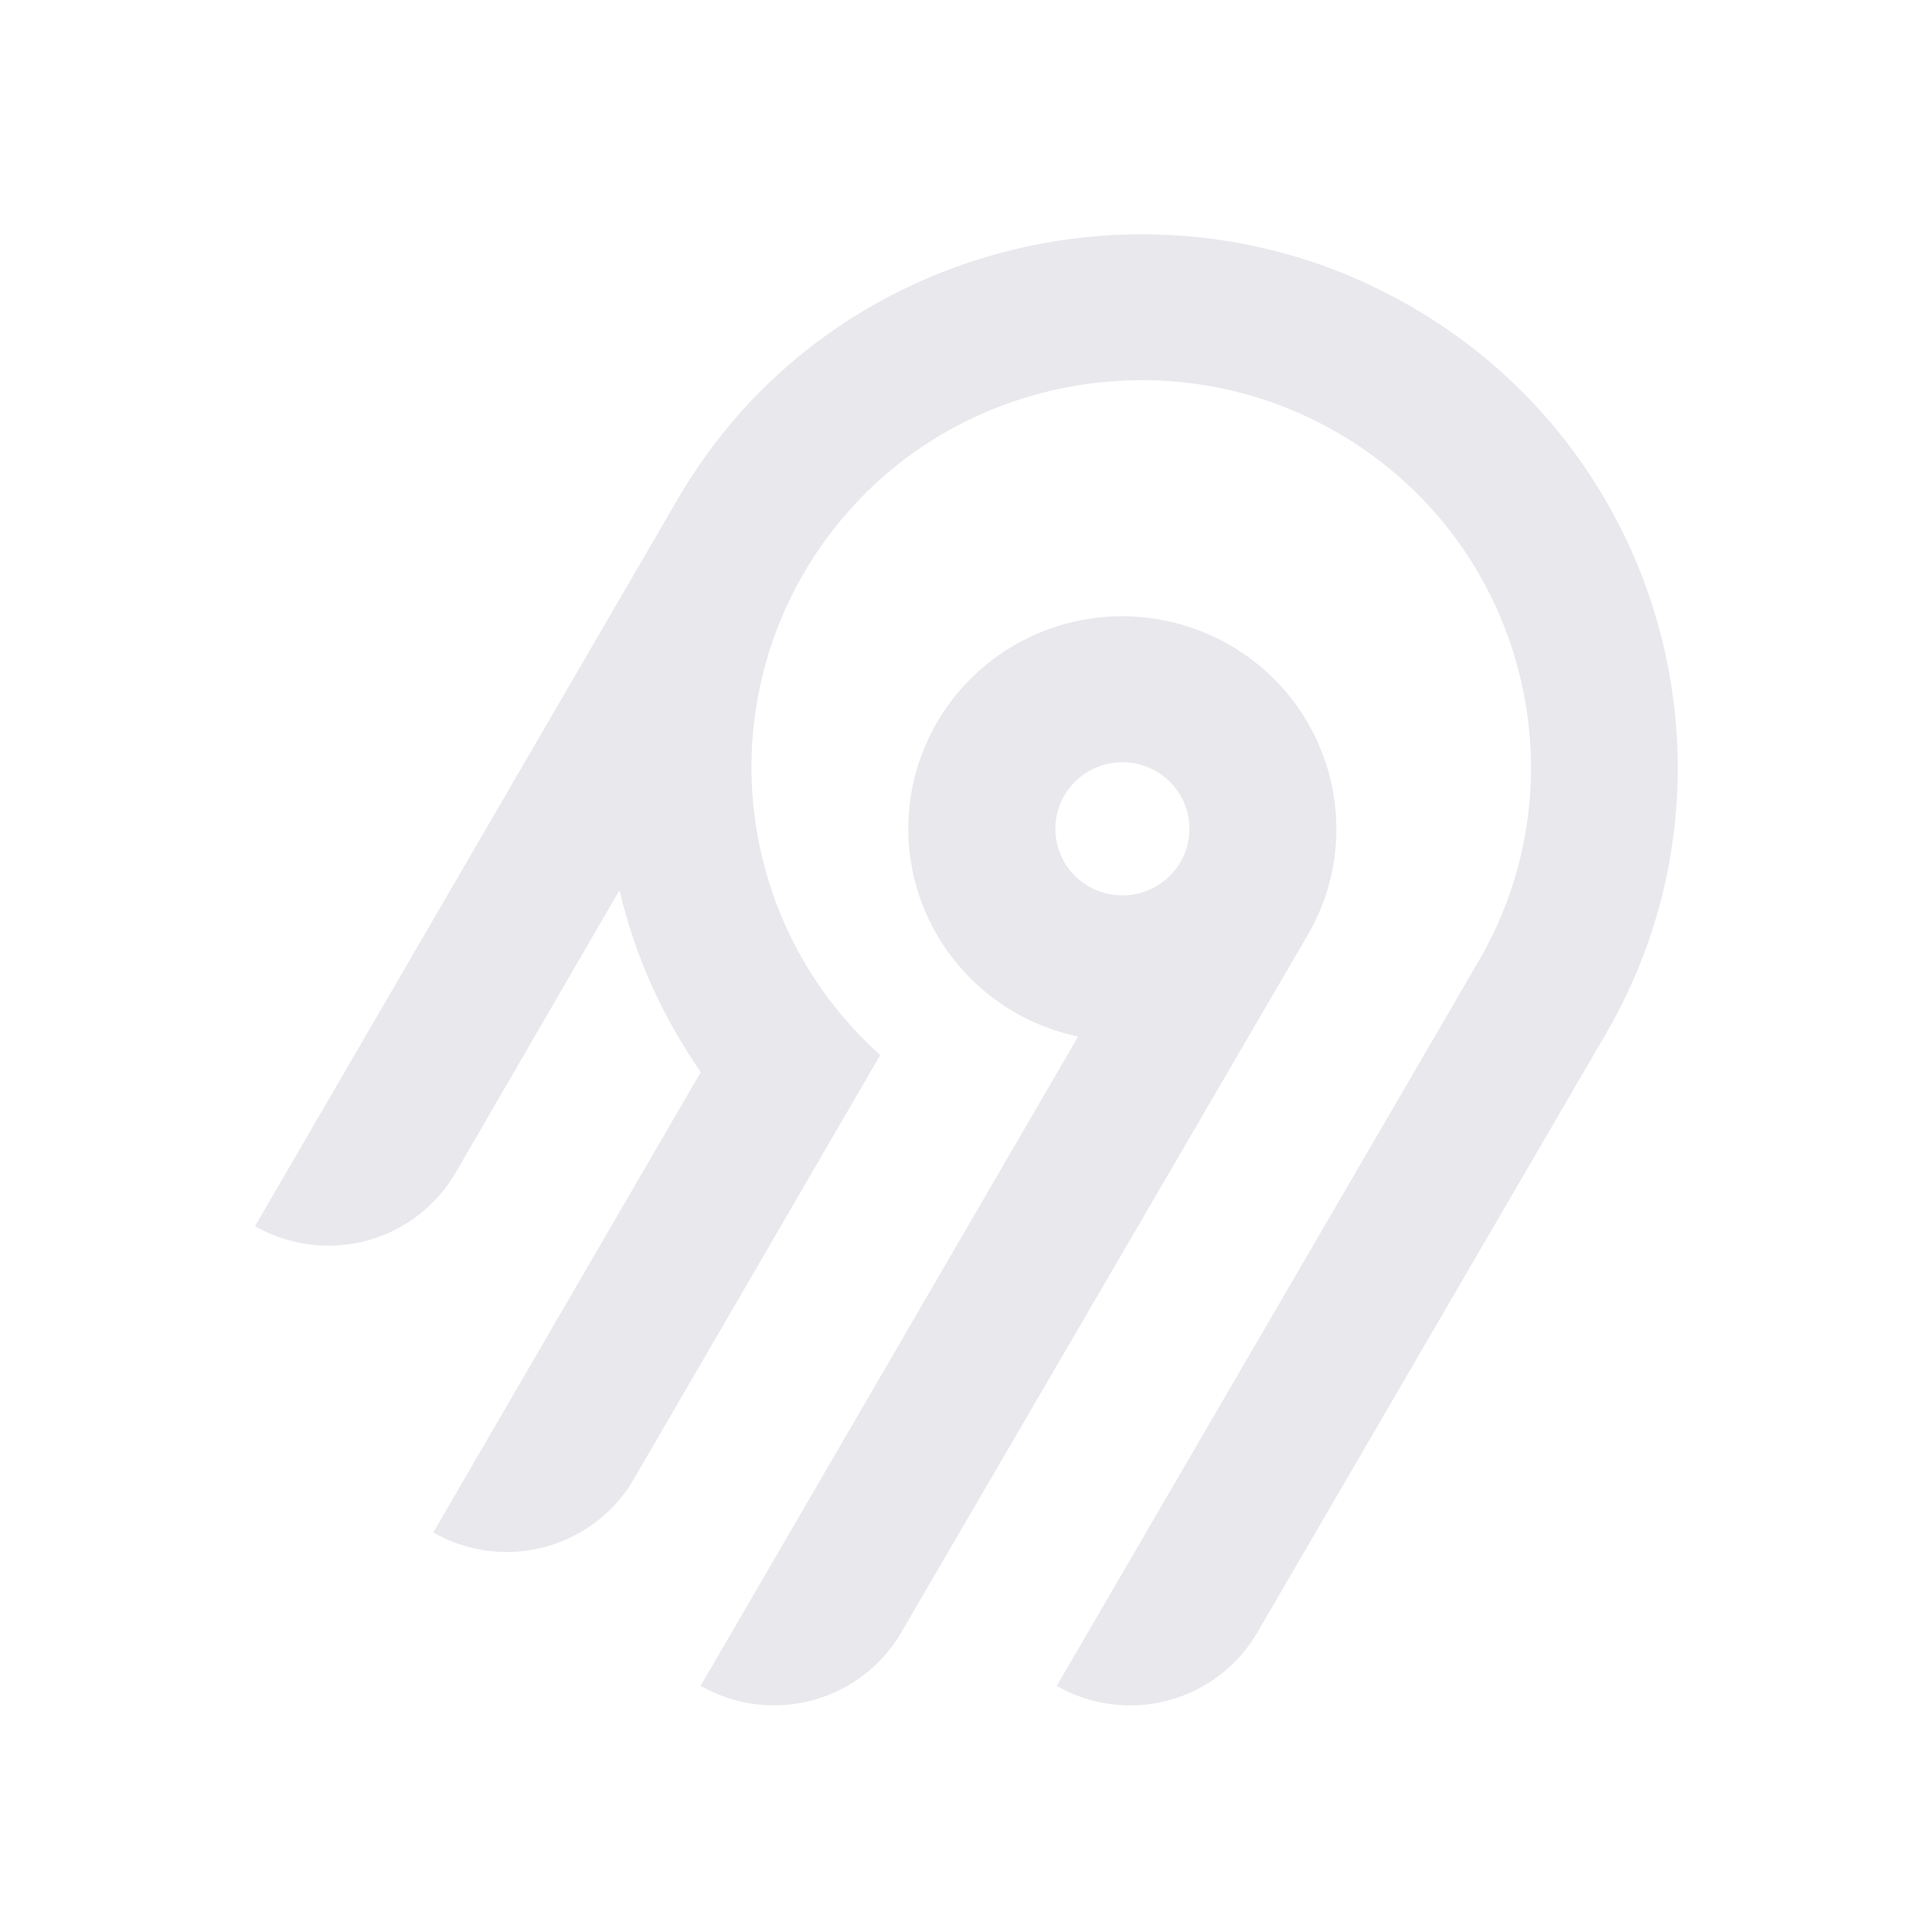
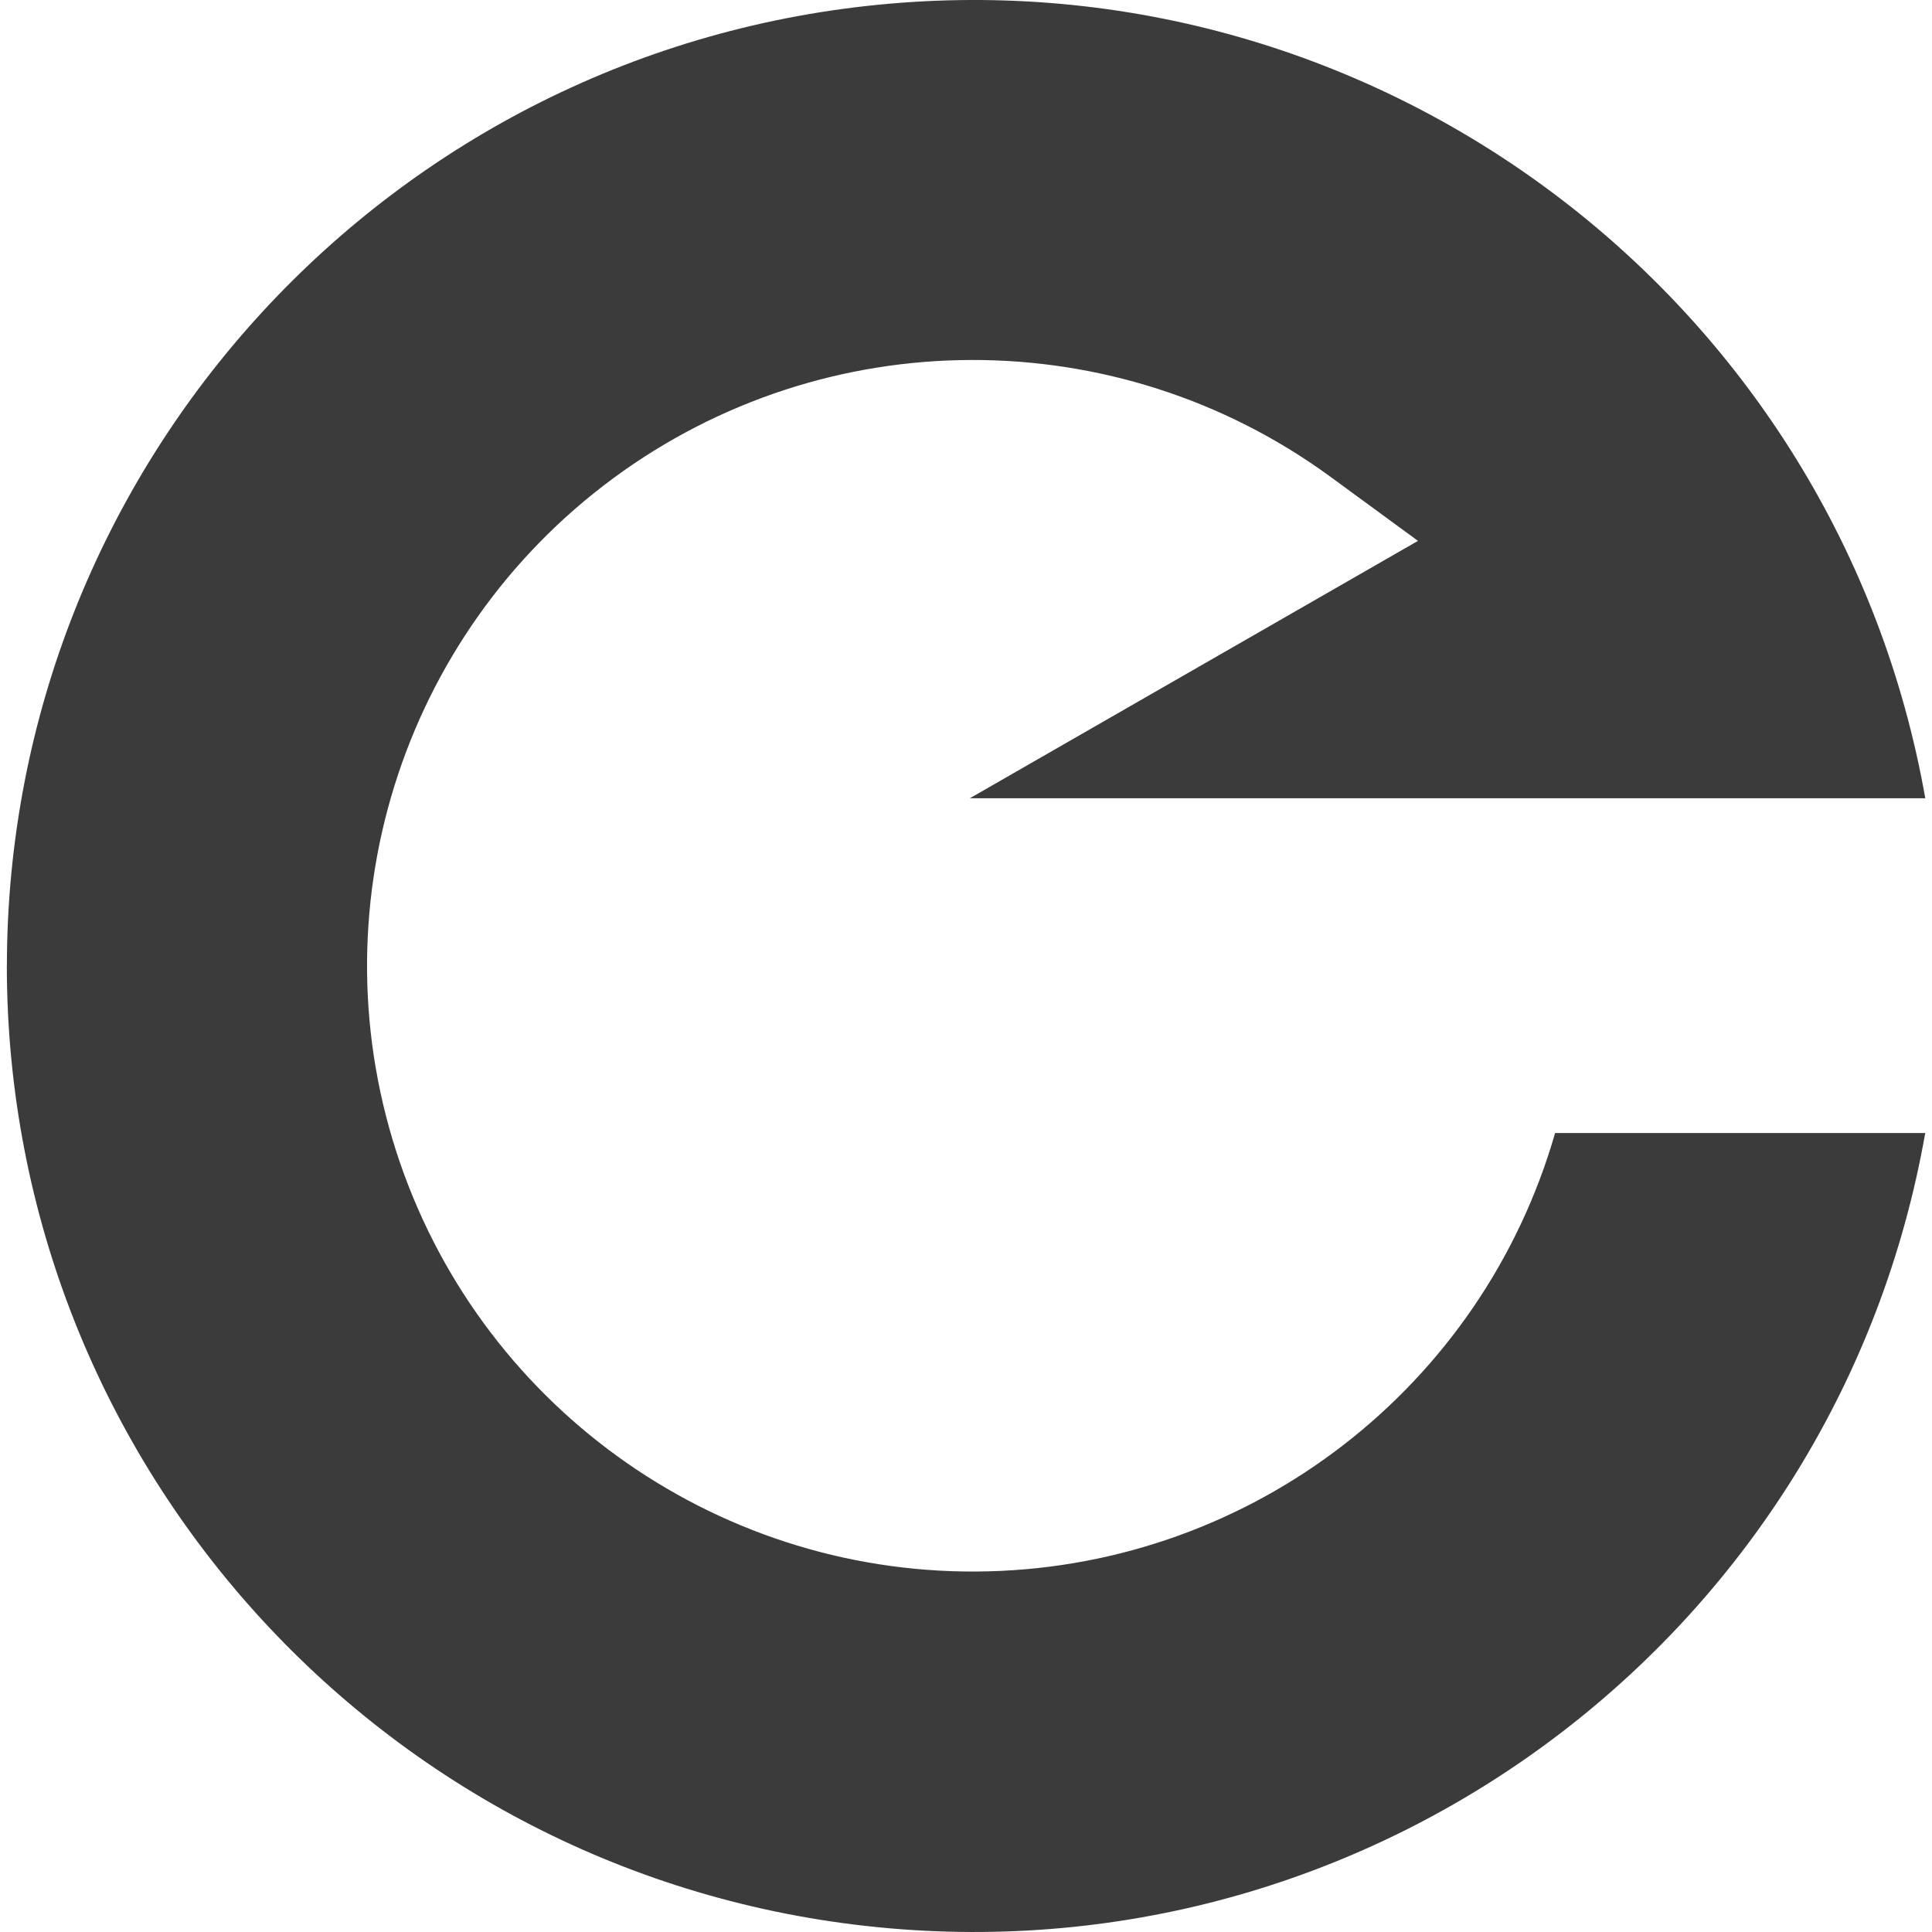
- <svg xmlns="http://www.w3.org/2000/svg" width="250" height="250" fill="none">
-   <path fill="#e8e8ed" fill-rule="evenodd" d="M95.775 53.416c20.364-22.88 54.087-29.592 81.811-16.385 36.836 17.549 50.274 62.252 30.219 96.734l-45.115 77.487a18.994 18.994 0 0 1-11.536 8.784 19.12 19.12 0 0 1-14.412-1.878l54.62-93.829c14.55-25.027 4.818-57.467-21.888-70.24-20.038-9.583-44.533-4.795-59.336 11.685a50.008 50.008 0 0 0-12.902 32.877 49.989 49.989 0 0 0 16.664 37.87l-31.887 54.875a18.917 18.917 0 0 1-4.885 5.534 19.041 19.041 0 0 1-6.647 3.255 19.13 19.13 0 0 1-7.395.482 19.087 19.087 0 0 1-7.018-2.365l34.617-59.575a68.424 68.424 0 0 1-10.524-23.544l-21.213 36.579a18.994 18.994 0 0 1-11.535 8.784A19.123 19.123 0 0 1 33 158.668l54.856-94.356a70.296 70.296 0 0 1 7.919-10.896Zm63.314 30.034c13.211 7.577 17.774 24.427 10.13 37.54l-52.603 90.251a18.997 18.997 0 0 1-11.536 8.784 19.122 19.122 0 0 1-14.412-1.878l48.843-84.024a27.778 27.778 0 0 1-10.825-4.847 27.545 27.545 0 0 1-7.783-8.907 27.344 27.344 0 0 1-3.307-11.326 27.293 27.293 0 0 1 1.776-11.66 27.454 27.454 0 0 1 6.533-9.846 27.703 27.703 0 0 1 10.087-6.222 27.858 27.858 0 0 1 23.097 2.135Zm-19.134 16.961a8.645 8.645 0 0 0-2.232 2.529h-.003a8.565 8.565 0 0 0 .632 9.556 8.68 8.68 0 0 0 4.097 2.915 8.738 8.738 0 0 0 5.036.163 8.692 8.692 0 0 0 4.279-2.642 8.59 8.59 0 0 0 2.079-4.558 8.563 8.563 0 0 0-.821-4.938 8.645 8.645 0 0 0-3.444-3.652 8.72 8.72 0 0 0-6.586-.86 8.7 8.7 0 0 0-3.037 1.487Z" clip-rule="evenodd" />
+ <svg xmlns="http://www.w3.org/2000/svg" viewBox="255.425 254.656 31.036 31.255" width="250" height="250">
+   <g transform="matrix(1, 0, 0, 1, 254.1, 254.493)">
+     <path stroke="null" id="svg_3" stroke-opacity="0" fill-rule="nonzero" fill="#3B3B3B" d="m1.327,15.788c0.006,-8.104 6.203,-14.86 14.276,-15.565c8.073,-0.705 15.348,4.874 16.759,12.854l-15.457,0l7.25,-4.164l-1.43,-1.047a9.8,9.8 0 1 0 3.648,10.627l5.988,0c-1.406,7.984 -8.68,13.57 -16.757,12.865c-8.076,-0.704 -14.274,-7.463 -14.278,-15.57l0.001,0z" />
+   </g>
</svg>
